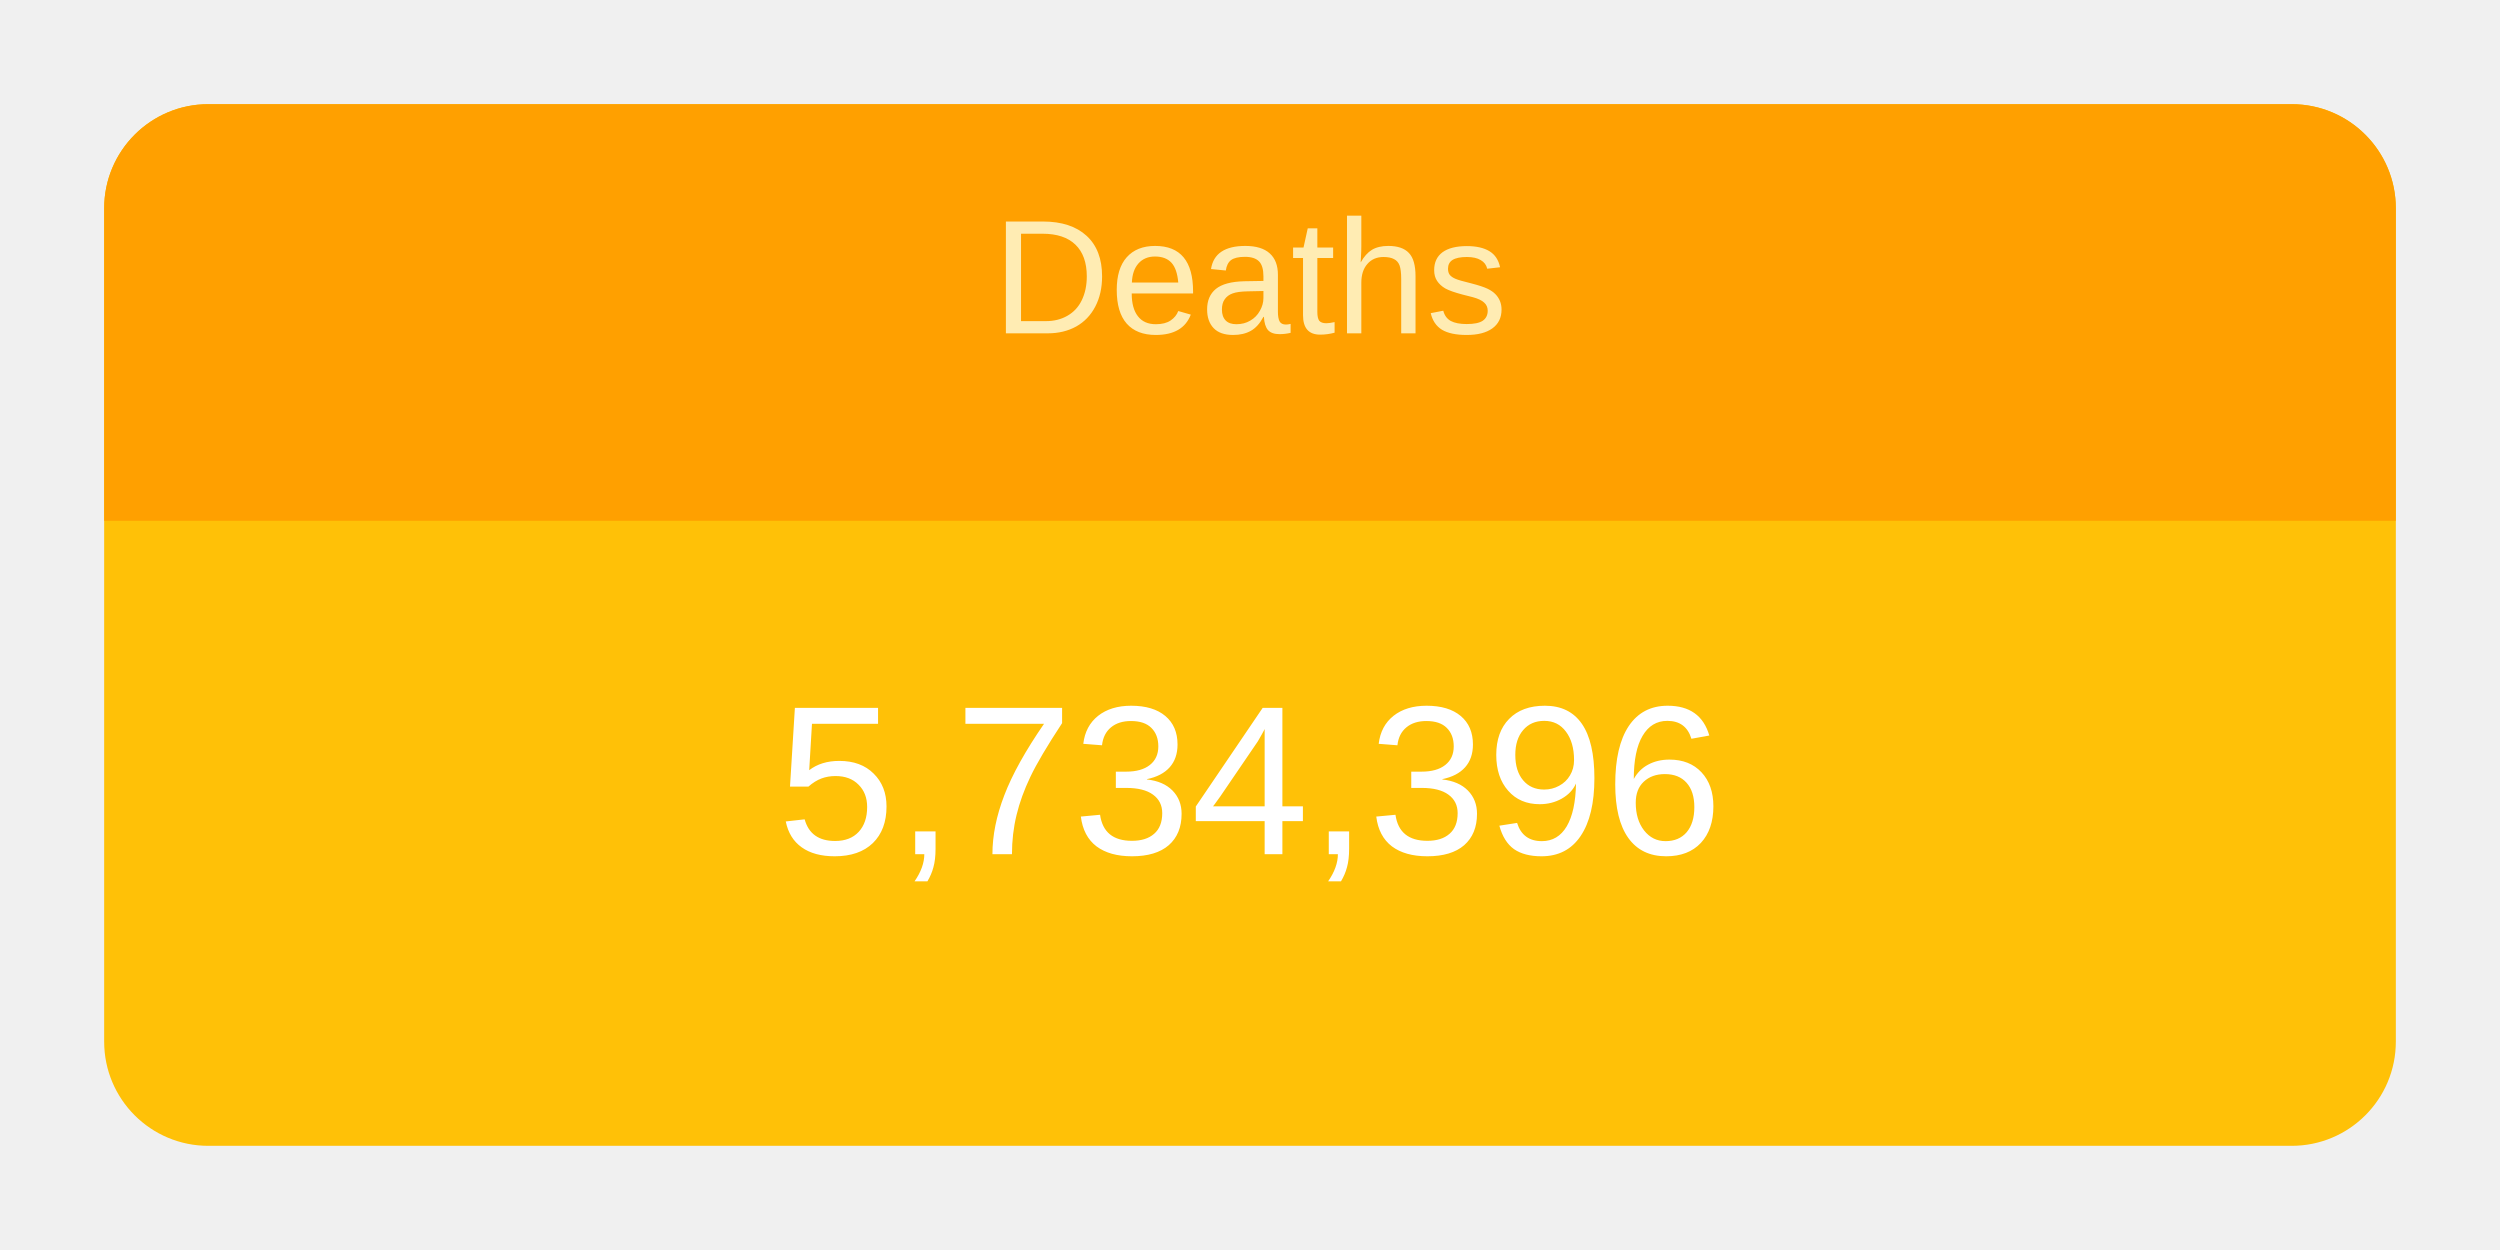
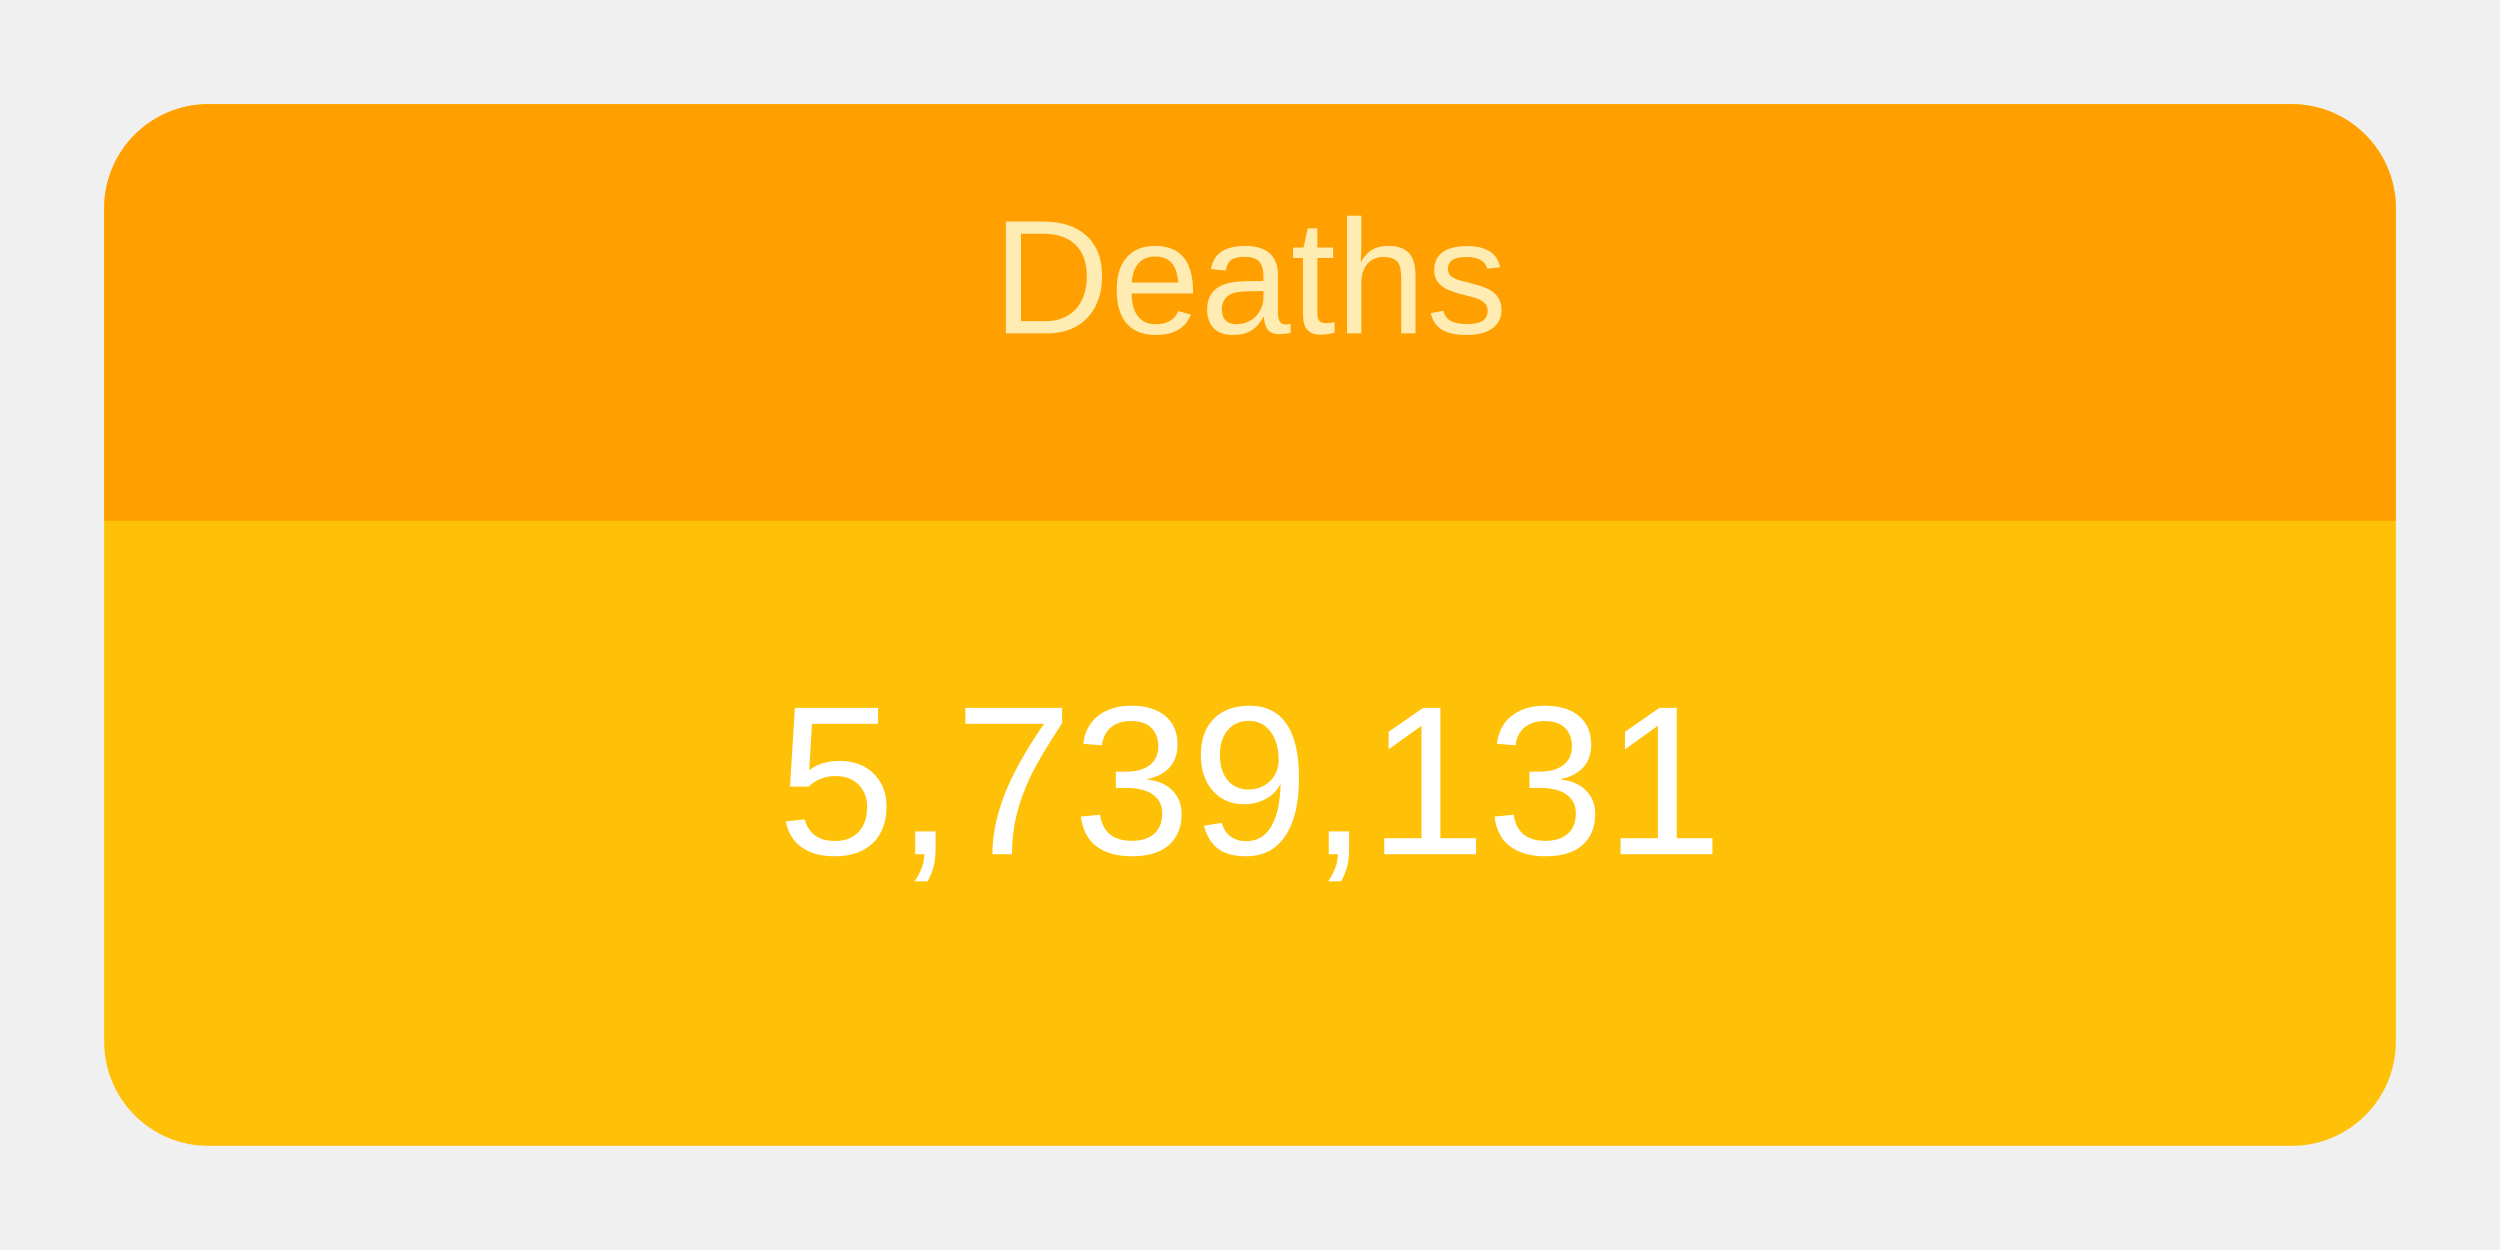
<svg xmlns="http://www.w3.org/2000/svg" height="120" viewBox="" width="240">
  <g transform="translate(10,10)">
    <rect rx="10" ry="10" width="220" height="100" style="fill: #ffc107; stroke-width: 5;" />
    <svg width="220" height="100">
      <text x="50%" y="72%" alignment-baseline="middle" text-anchor="middle" fill="white" font-size="1.7em" font-family="Arial, Helvetica, sans-serif">
-         5,734,396
+         5,739,131
      </text>
    </svg>
    <path fill="#FFA000" d=" M 210 0              a 10 10 0 0 1 10 10              v 30             h-220             v-30             a 10 10 0 0 1 10 -10" />
    <svg width="220" height="40">
      <text x="50%" y="55%" alignment-baseline="middle" text-anchor="middle" fill="#FFECB3" font-size="1.3em" font-family="Arial, Helvetica, sans-serif">
        Deaths
      </text>
    </svg>
  </g>
</svg>
